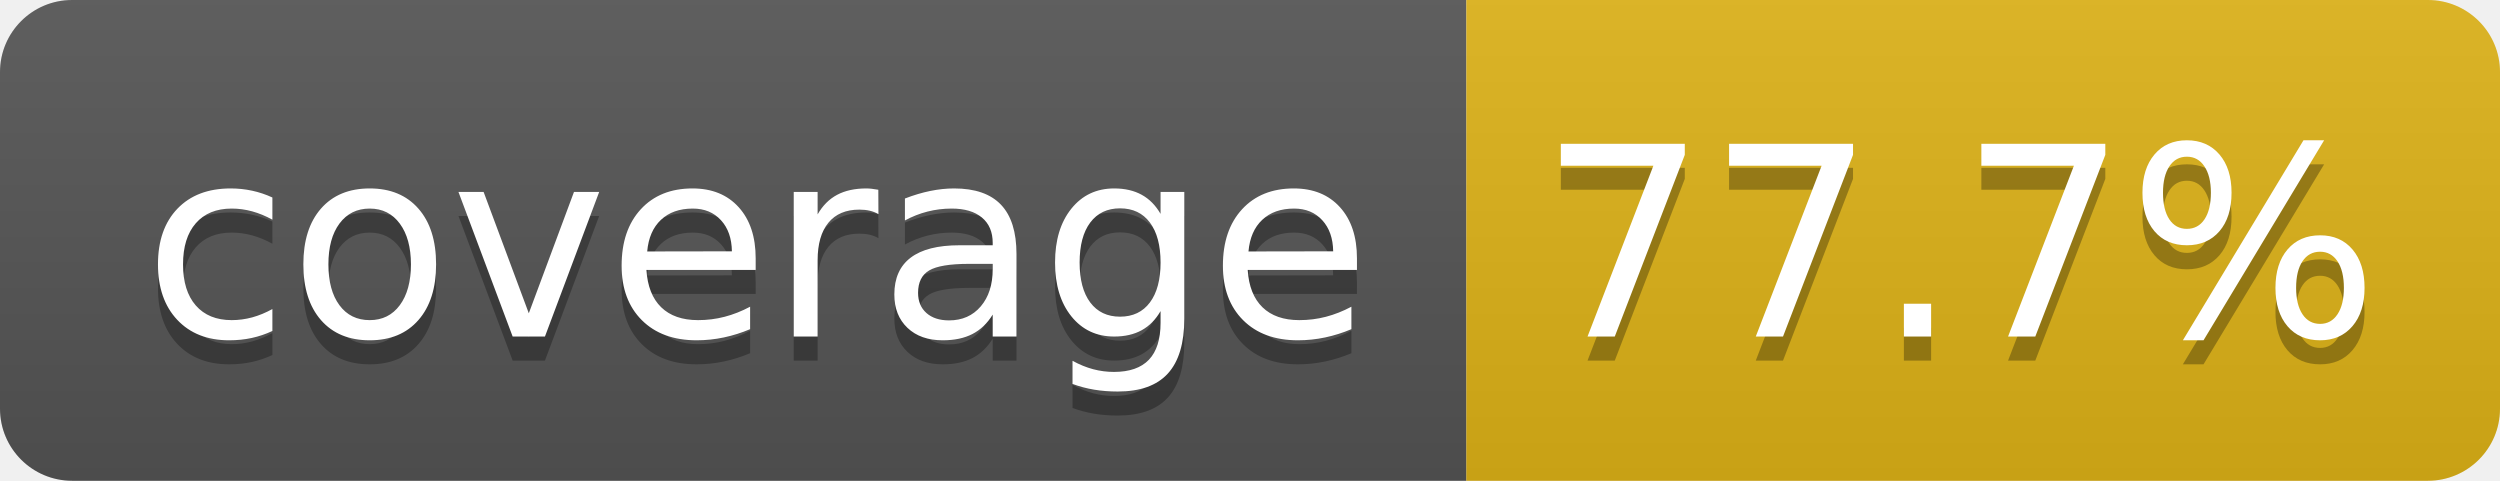
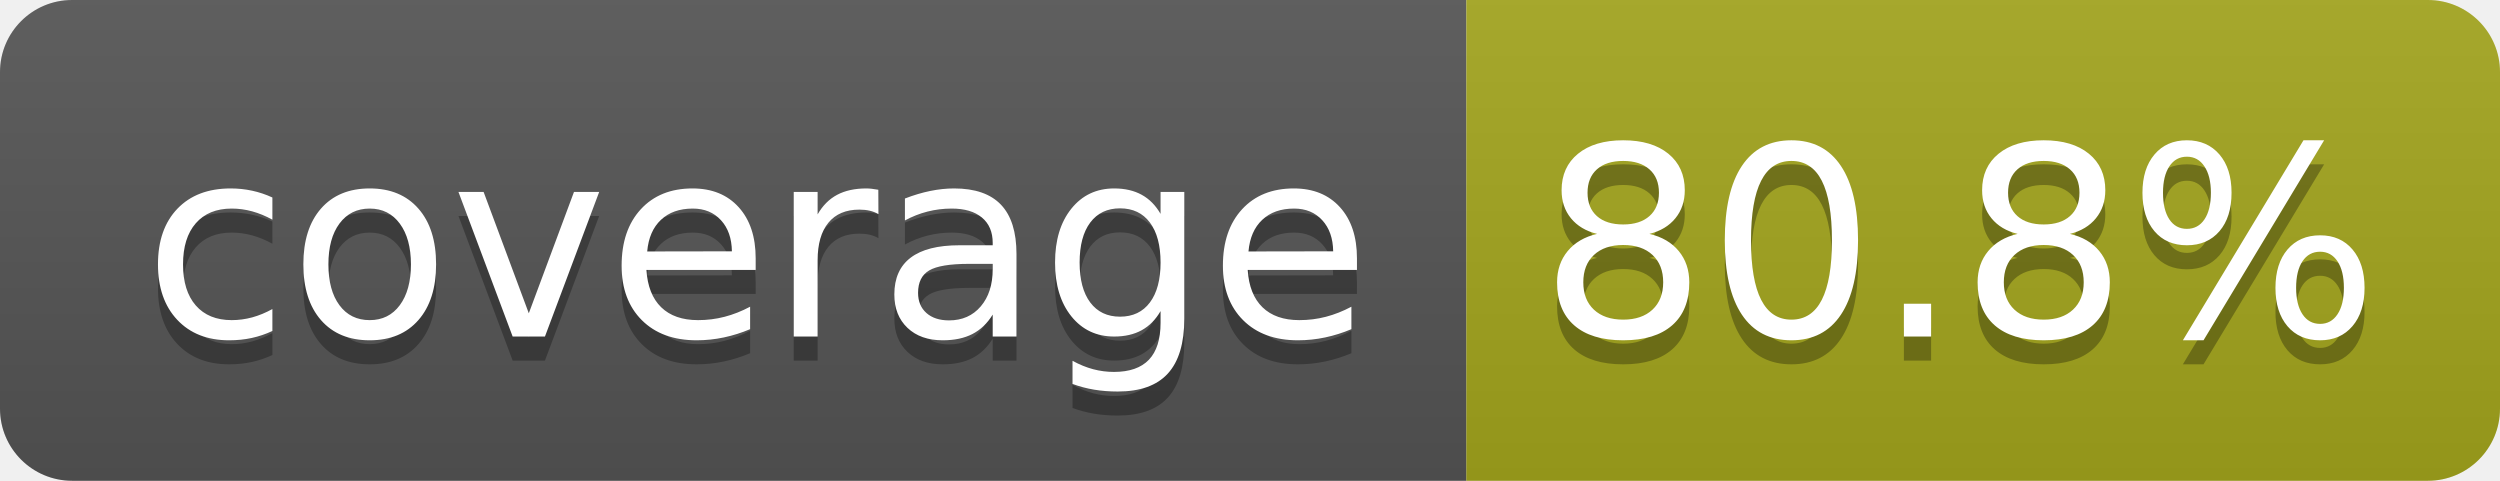
- <svg xmlns="http://www.w3.org/2000/svg" width="104" height="20" role="img" aria-label="coverage: 77.7%">
+ <svg xmlns="http://www.w3.org/2000/svg" width="104" height="20" role="img" aria-label="coverage: 80.8%">
  <linearGradient id="s" x2="0" y2="100%">
    <stop offset="0" stop-color="#bbb" stop-opacity=".1" />
    <stop offset="1" stop-opacity=".1" />
  </linearGradient>
  <clipPath id="r">
    <rect width="104" height="20" rx="3" fill="#fff" />
  </clipPath>
  <g clip-path="url(#r)">
    <rect width="61" height="20" fill="#555" />
-     <rect x="61" width="43" height="20" fill="#dfb317" />
+     <rect x="61" width="43" height="20" fill="#a4a61d" />
    <rect width="104" height="20" fill="url(#s)" />
  </g>
  <g fill="#fff" text-anchor="middle" font-family="Verdana,Geneva,DejaVu Sans,sans-serif" text-rendering="geometricPrecision" font-size="110">
    <text aria-hidden="true" x="315" y="150" fill="#010101" fill-opacity=".3" transform="scale(.1)" textLength="510">coverage</text>
    <text x="315" y="140" transform="scale(.1)" fill="#fff" textLength="510">coverage</text>
-     <text aria-hidden="true" x="815" y="150" fill="#010101" fill-opacity=".3" transform="scale(.1)" textLength="330">77.7%</text>
-     <text x="815" y="140" transform="scale(.1)" fill="#fff" textLength="330">77.7%</text>
+     <text aria-hidden="true" x="815" y="150" fill="#010101" fill-opacity=".3" transform="scale(.1)" textLength="330">80.8%</text>
+     <text x="815" y="140" transform="scale(.1)" fill="#fff" textLength="330">80.8%</text>
  </g>
</svg>
